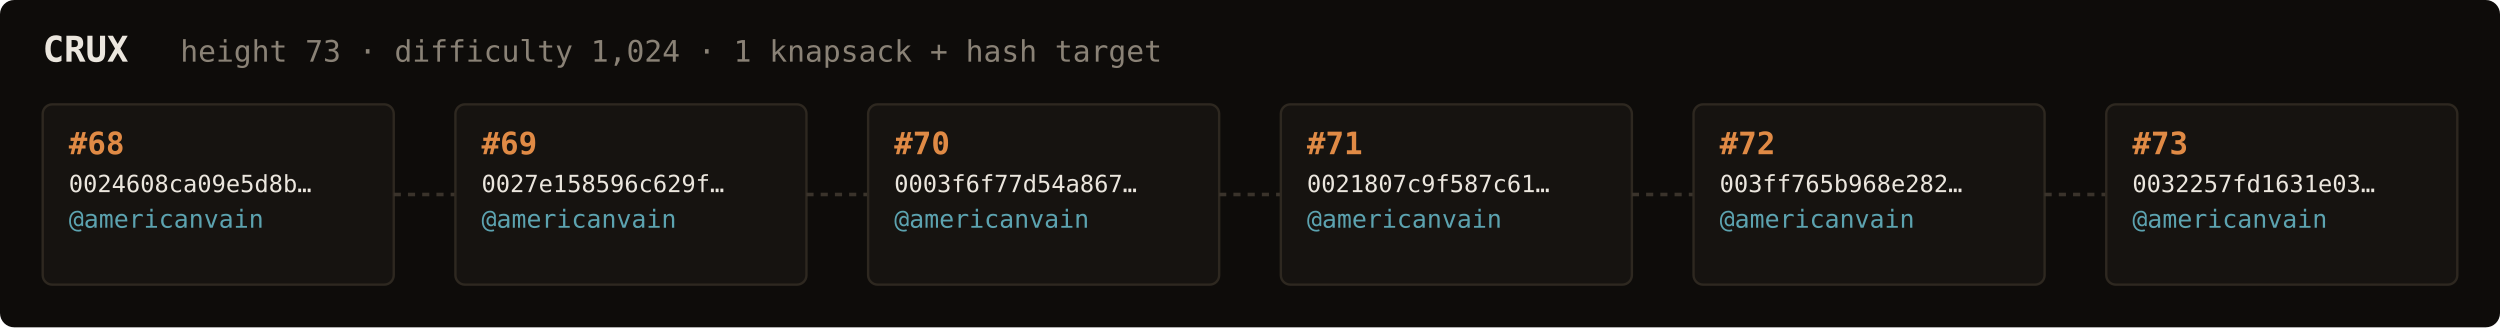
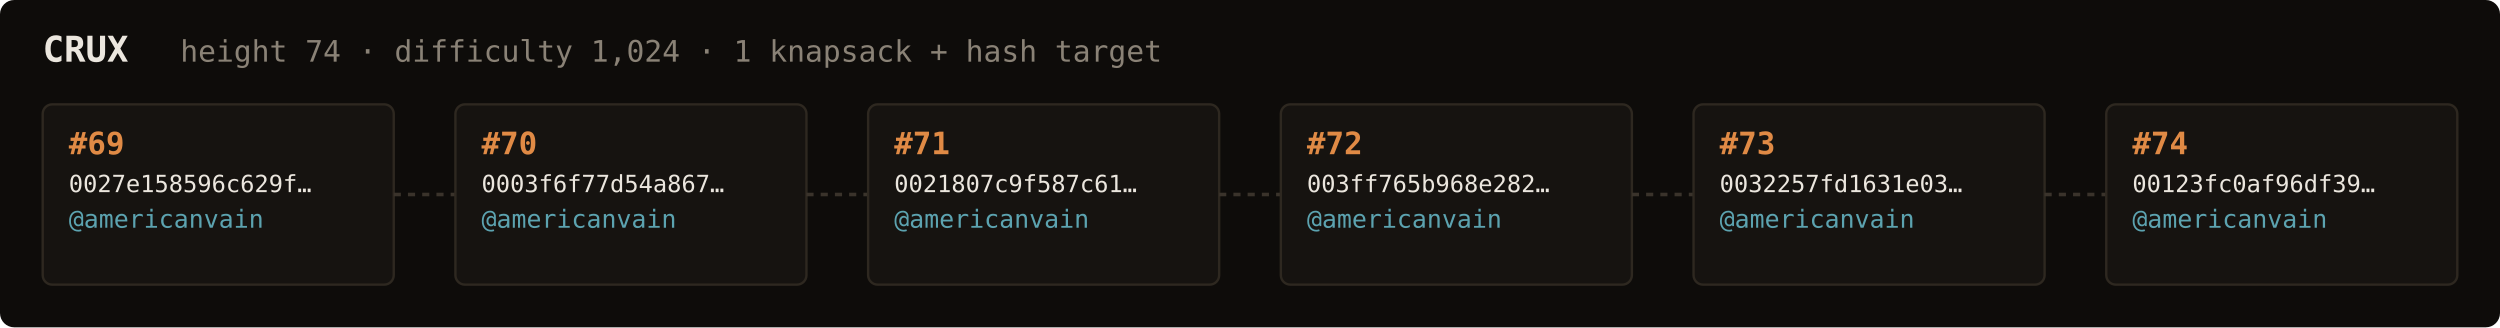
<svg xmlns="http://www.w3.org/2000/svg" width="1054" height="138" viewBox="0 0 1054 138" font-family="ui-monospace,SFMono-Regular,Menlo,monospace">
  <rect fill="#0e0c0a" width="1054" height="138" rx="6" />
  <text x="18" y="26" fill="#ebe6de" font-size="15" font-weight="700">CRUX</text>
-   <text x="76" y="26" fill="#8a8276" font-size="12.5">height 73 · difficulty 1,024 · 1 knapsack + hash target</text>
+   <text x="76" y="26" fill="#8a8276" font-size="12.5">height 74 · difficulty 1,024 · 1 knapsack + hash target</text>
  <rect x="18" y="44" width="148" height="76" rx="4" fill="#161310" stroke="#2e2820" stroke-width="1" />
-   <text x="29" y="65" fill="#e08a45" font-size="13" font-weight="700">#68</text>
-   <text x="29" y="81" fill="#ebe6de" font-size="10">0024608ca09e5d8b…</text>
+   <text x="29" y="65" fill="#e08a45" font-size="13" font-weight="700">#69</text>
+   <text x="29" y="81" fill="#ebe6de" font-size="10">0027e158596c629f…</text>
  <text x="29" y="96" fill="#5ca3b0" font-size="10.5">@americanvain</text>
  <text x="29" y="110" fill="#8a8276" font-size="9" />
  <line x1="166" y1="82.0" x2="192" y2="82.0" stroke="#3a332b" stroke-width="1.5" stroke-dasharray="3 3" />
  <rect x="192" y="44" width="148" height="76" rx="4" fill="#161310" stroke="#2e2820" stroke-width="1" />
-   <text x="203" y="65" fill="#e08a45" font-size="13" font-weight="700">#69</text>
-   <text x="203" y="81" fill="#ebe6de" font-size="10">0027e158596c629f…</text>
+   <text x="203" y="65" fill="#e08a45" font-size="13" font-weight="700">#70</text>
+   <text x="203" y="81" fill="#ebe6de" font-size="10">0003f6f77d54a867…</text>
  <text x="203" y="96" fill="#5ca3b0" font-size="10.5">@americanvain</text>
  <text x="203" y="110" fill="#8a8276" font-size="9" />
  <line x1="340" y1="82.0" x2="366" y2="82.0" stroke="#3a332b" stroke-width="1.5" stroke-dasharray="3 3" />
  <rect x="366" y="44" width="148" height="76" rx="4" fill="#161310" stroke="#2e2820" stroke-width="1" />
-   <text x="377" y="65" fill="#e08a45" font-size="13" font-weight="700">#70</text>
-   <text x="377" y="81" fill="#ebe6de" font-size="10">0003f6f77d54a867…</text>
+   <text x="377" y="65" fill="#e08a45" font-size="13" font-weight="700">#71</text>
+   <text x="377" y="81" fill="#ebe6de" font-size="10">0021807c9f587c61…</text>
  <text x="377" y="96" fill="#5ca3b0" font-size="10.5">@americanvain</text>
  <text x="377" y="110" fill="#8a8276" font-size="9" />
  <line x1="514" y1="82.0" x2="540" y2="82.0" stroke="#3a332b" stroke-width="1.5" stroke-dasharray="3 3" />
  <rect x="540" y="44" width="148" height="76" rx="4" fill="#161310" stroke="#2e2820" stroke-width="1" />
-   <text x="551" y="65" fill="#e08a45" font-size="13" font-weight="700">#71</text>
-   <text x="551" y="81" fill="#ebe6de" font-size="10">0021807c9f587c61…</text>
+   <text x="551" y="65" fill="#e08a45" font-size="13" font-weight="700">#72</text>
+   <text x="551" y="81" fill="#ebe6de" font-size="10">003ff765b968e282…</text>
  <text x="551" y="96" fill="#5ca3b0" font-size="10.5">@americanvain</text>
  <text x="551" y="110" fill="#8a8276" font-size="9" />
  <line x1="688" y1="82.0" x2="714" y2="82.0" stroke="#3a332b" stroke-width="1.5" stroke-dasharray="3 3" />
  <rect x="714" y="44" width="148" height="76" rx="4" fill="#161310" stroke="#2e2820" stroke-width="1" />
-   <text x="725" y="65" fill="#e08a45" font-size="13" font-weight="700">#72</text>
-   <text x="725" y="81" fill="#ebe6de" font-size="10">003ff765b968e282…</text>
+   <text x="725" y="65" fill="#e08a45" font-size="13" font-weight="700">#73</text>
+   <text x="725" y="81" fill="#ebe6de" font-size="10">0032257fd1631e03…</text>
  <text x="725" y="96" fill="#5ca3b0" font-size="10.5">@americanvain</text>
  <text x="725" y="110" fill="#8a8276" font-size="9" />
  <line x1="862" y1="82.0" x2="888" y2="82.0" stroke="#3a332b" stroke-width="1.5" stroke-dasharray="3 3" />
  <rect x="888" y="44" width="148" height="76" rx="4" fill="#161310" stroke="#2e2820" stroke-width="1" />
-   <text x="899" y="65" fill="#e08a45" font-size="13" font-weight="700">#73</text>
-   <text x="899" y="81" fill="#ebe6de" font-size="10">0032257fd1631e03…</text>
+   <text x="899" y="65" fill="#e08a45" font-size="13" font-weight="700">#74</text>
+   <text x="899" y="81" fill="#ebe6de" font-size="10">00123fc0af96df39…</text>
  <text x="899" y="96" fill="#5ca3b0" font-size="10.5">@americanvain</text>
  <text x="899" y="110" fill="#8a8276" font-size="9" />
</svg>
